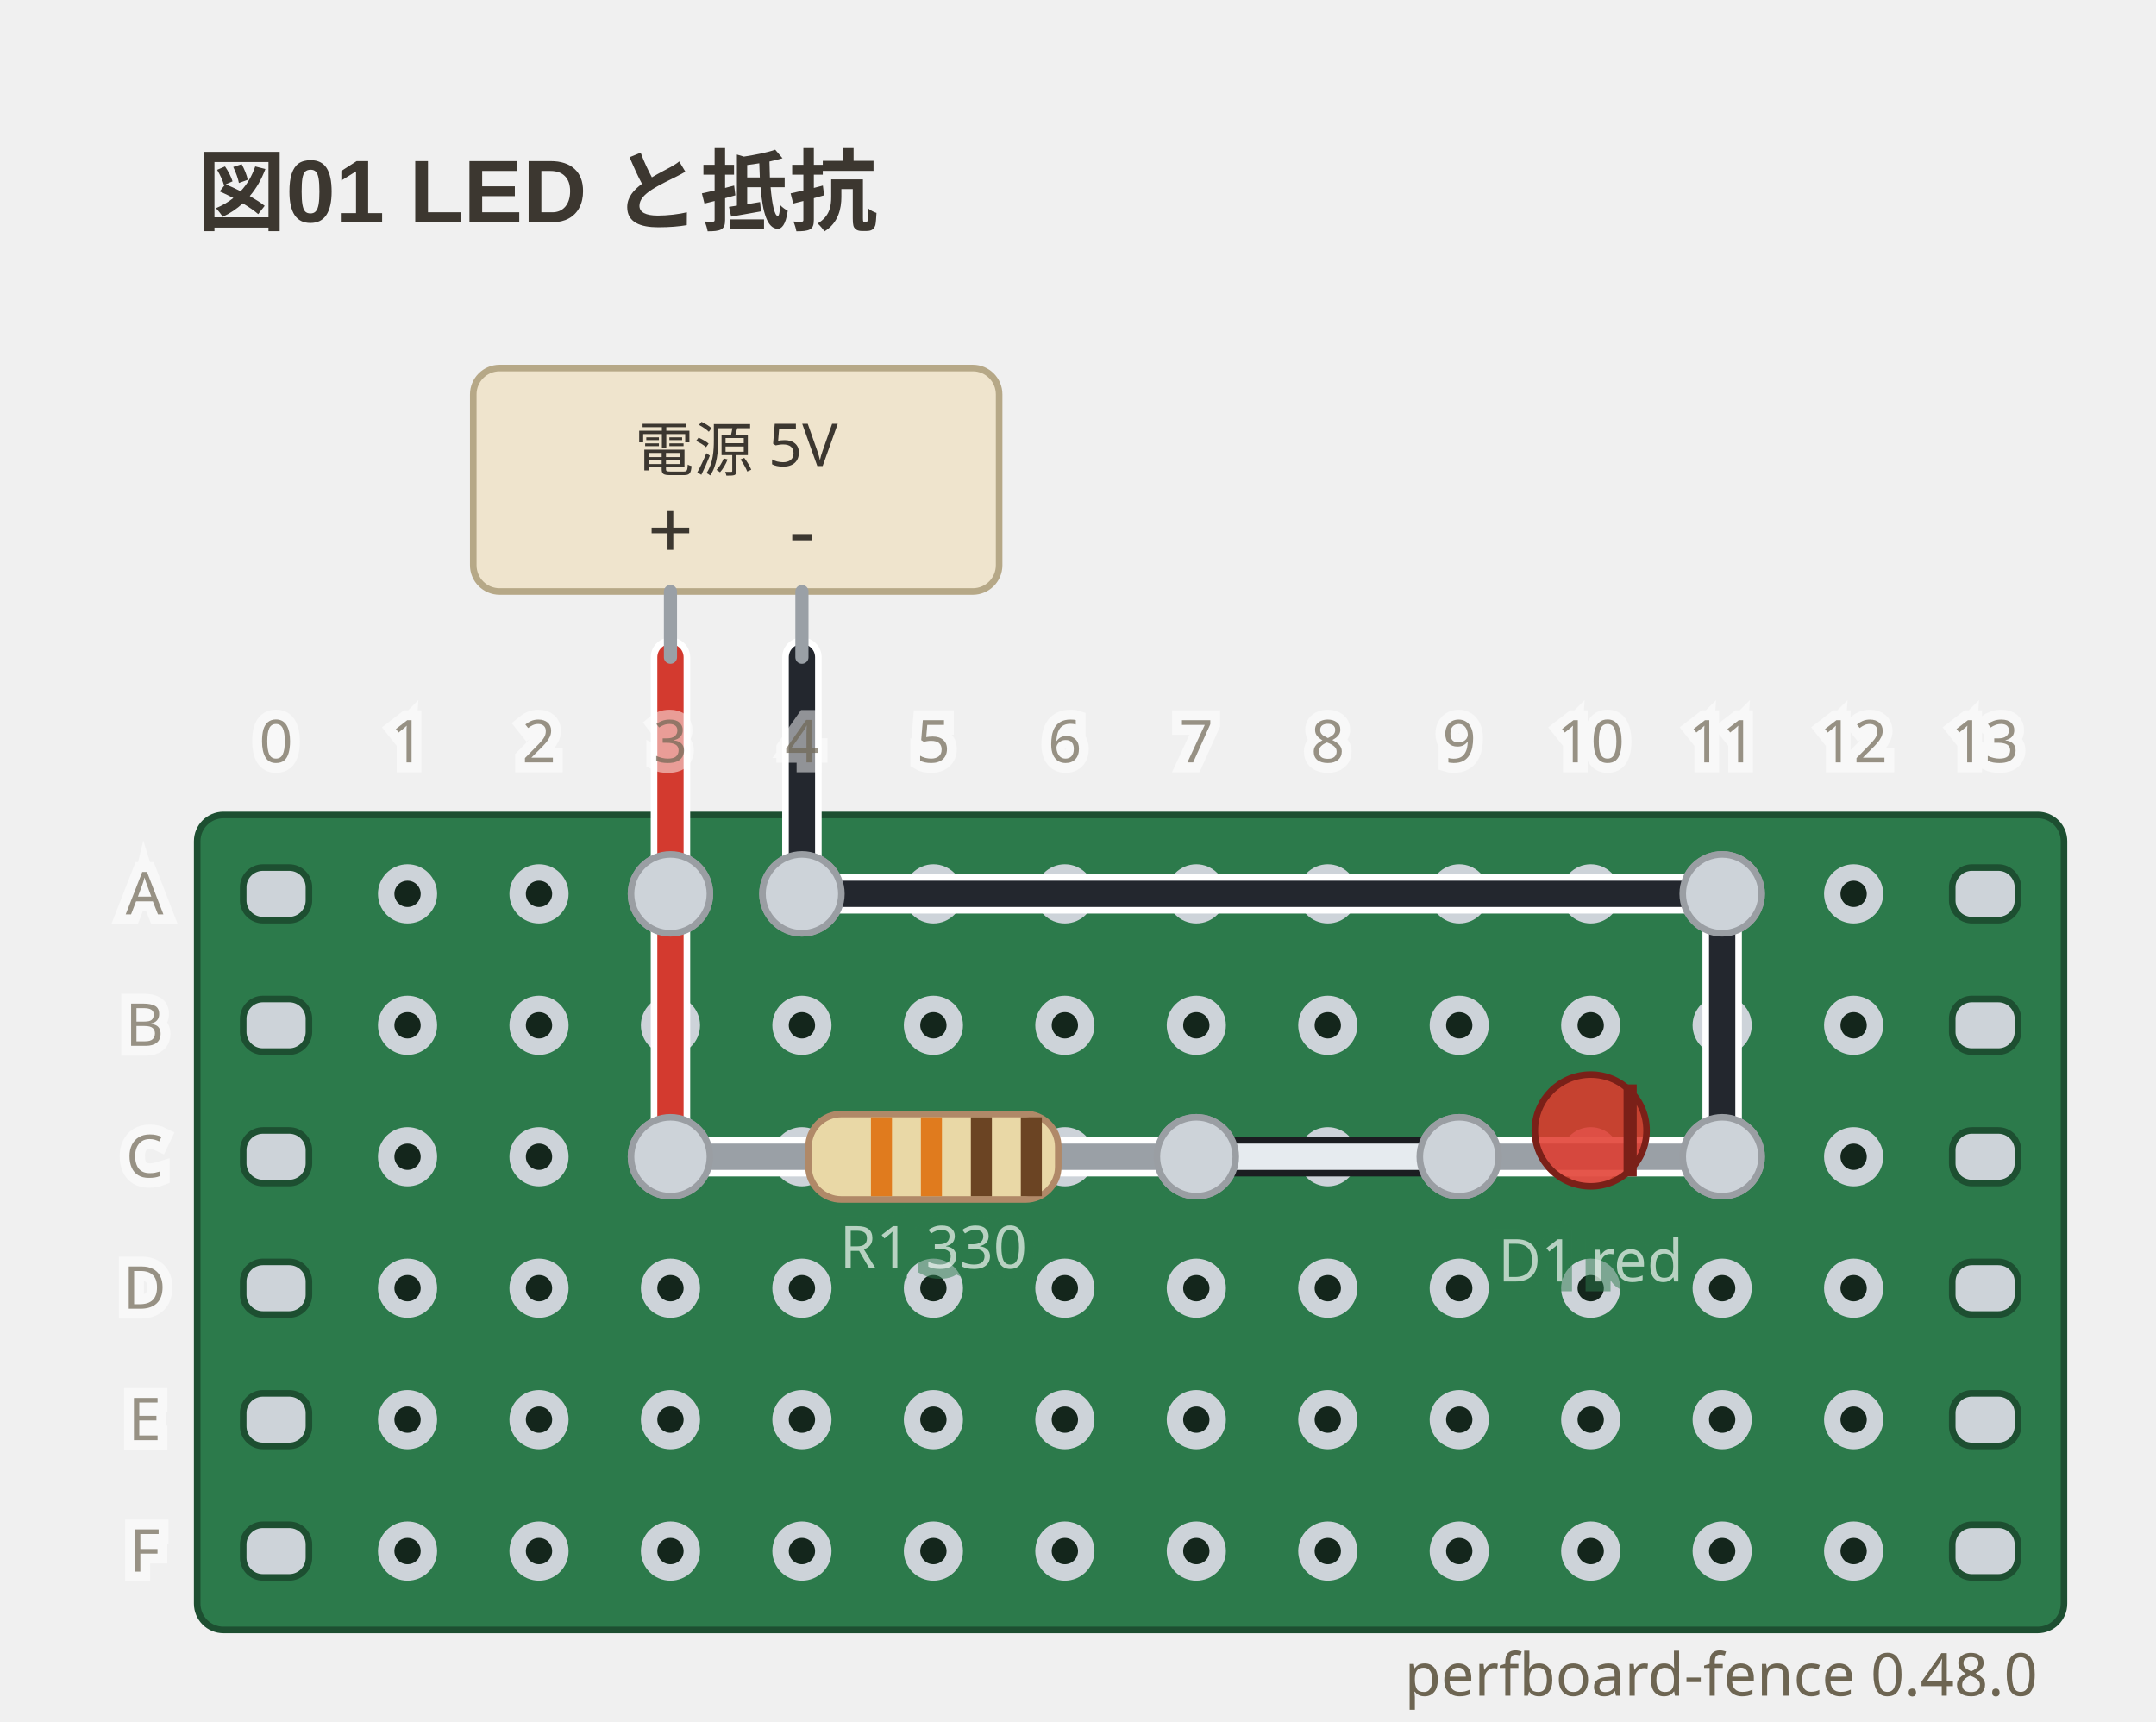
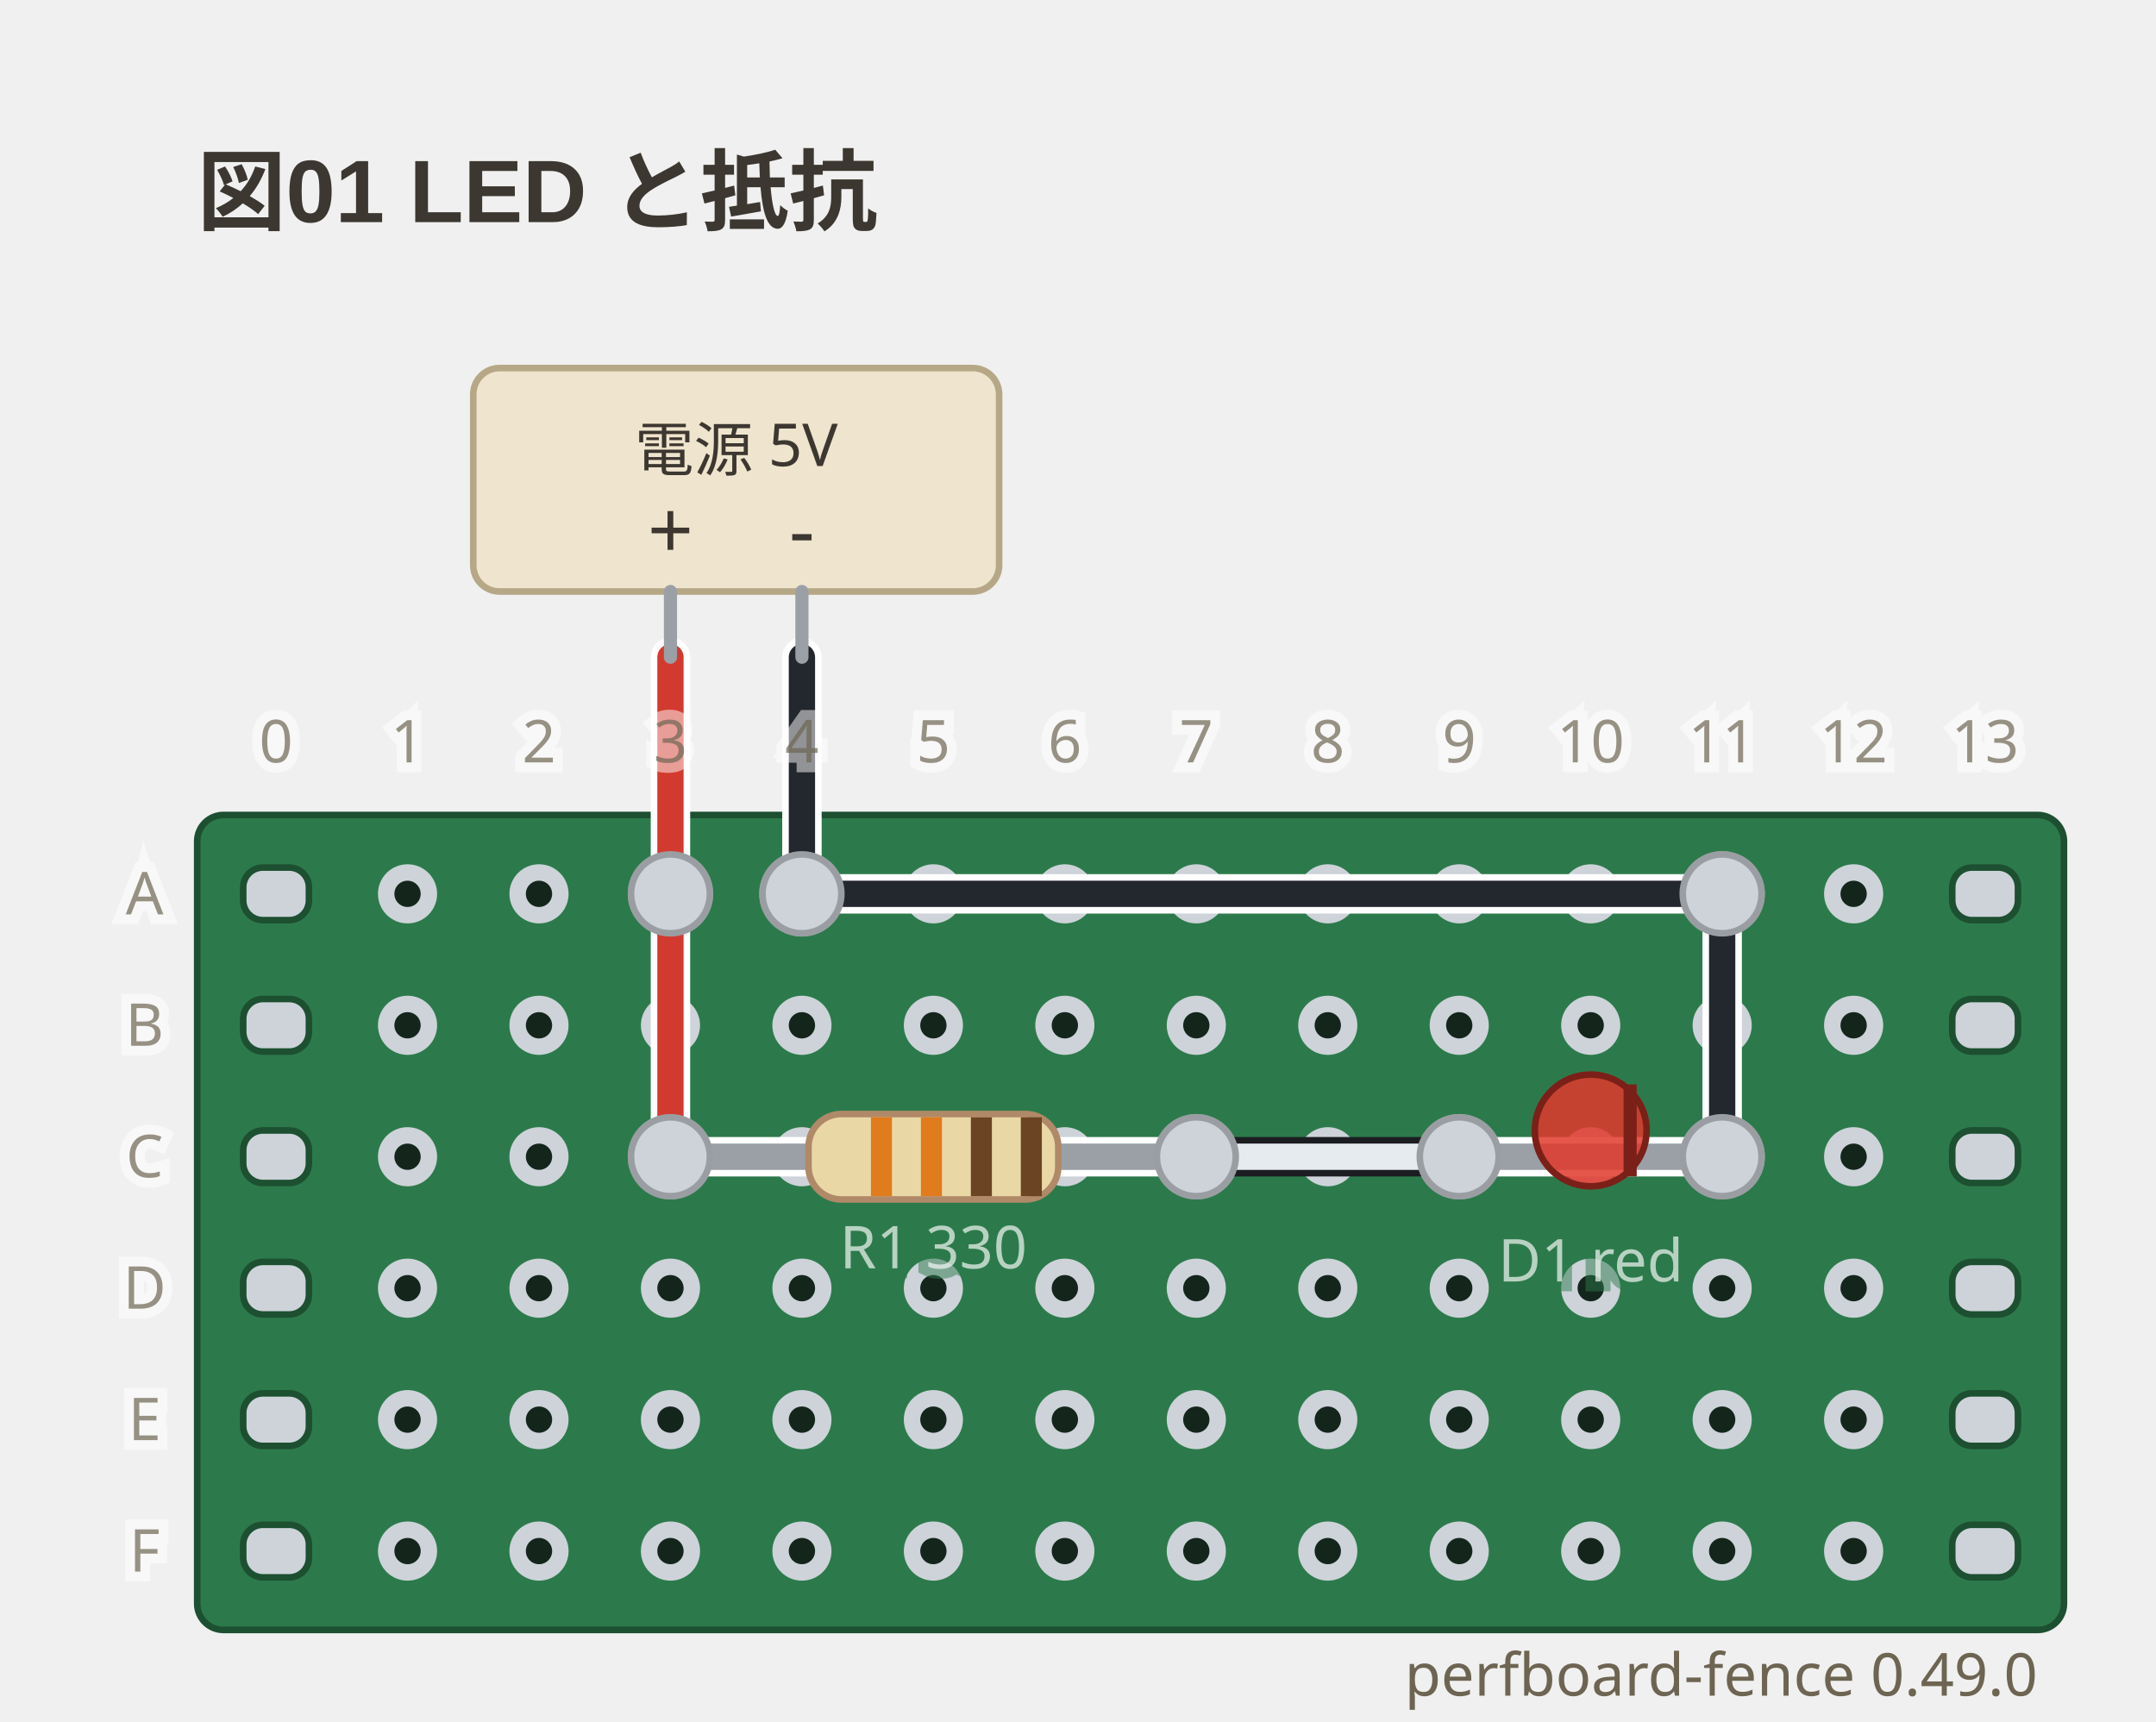
- <svg xmlns="http://www.w3.org/2000/svg" viewBox="0 0 328 262" width="328" height="262" data-perfboard-fence="0.48.0" role="img">
+ <svg xmlns="http://www.w3.org/2000/svg" viewBox="0 0 328 262" width="328" height="262" data-perfboard-fence="0.49.0" role="img">
  <text x="30" y="34" text-anchor="start" font-family="'Segoe UI', 'Helvetica Neue', Arial, 'Noto Sans', 'Hiragino Sans', 'Yu Gothic UI', 'Noto Sans CJK JP', sans-serif" fill="#3c3730" font-size="13.5" font-weight="600">図01 LED と抵抗</text>
  <rect x="30" y="124" width="284" height="124" rx="4" fill="#2c7a4b" stroke="#1d4f31" stroke-width="1" />
  <circle cx="62" cy="136" r="3.25" fill="#14261c" stroke="#cdd3d9" stroke-width="2.5" />
  <circle cx="82" cy="136" r="3.25" fill="#14261c" stroke="#cdd3d9" stroke-width="2.5" />
  <circle cx="102" cy="136" r="3.25" fill="#14261c" stroke="#cdd3d9" stroke-width="2.5" />
  <circle cx="122" cy="136" r="3.25" fill="#14261c" stroke="#cdd3d9" stroke-width="2.5" />
  <circle cx="142" cy="136" r="3.25" fill="#14261c" stroke="#cdd3d9" stroke-width="2.5" />
  <circle cx="162" cy="136" r="3.25" fill="#14261c" stroke="#cdd3d9" stroke-width="2.5" />
  <circle cx="182" cy="136" r="3.25" fill="#14261c" stroke="#cdd3d9" stroke-width="2.5" />
  <circle cx="202" cy="136" r="3.25" fill="#14261c" stroke="#cdd3d9" stroke-width="2.5" />
  <circle cx="222" cy="136" r="3.25" fill="#14261c" stroke="#cdd3d9" stroke-width="2.5" />
  <circle cx="242" cy="136" r="3.25" fill="#14261c" stroke="#cdd3d9" stroke-width="2.5" />
  <circle cx="262" cy="136" r="3.25" fill="#14261c" stroke="#cdd3d9" stroke-width="2.5" />
  <circle cx="282" cy="136" r="3.25" fill="#14261c" stroke="#cdd3d9" stroke-width="2.5" />
  <circle cx="62" cy="156" r="3.25" fill="#14261c" stroke="#cdd3d9" stroke-width="2.5" />
  <circle cx="82" cy="156" r="3.25" fill="#14261c" stroke="#cdd3d9" stroke-width="2.5" />
  <circle cx="102" cy="156" r="3.25" fill="#14261c" stroke="#cdd3d9" stroke-width="2.5" />
  <circle cx="122" cy="156" r="3.25" fill="#14261c" stroke="#cdd3d9" stroke-width="2.5" />
  <circle cx="142" cy="156" r="3.25" fill="#14261c" stroke="#cdd3d9" stroke-width="2.5" />
  <circle cx="162" cy="156" r="3.25" fill="#14261c" stroke="#cdd3d9" stroke-width="2.5" />
  <circle cx="182" cy="156" r="3.25" fill="#14261c" stroke="#cdd3d9" stroke-width="2.5" />
  <circle cx="202" cy="156" r="3.25" fill="#14261c" stroke="#cdd3d9" stroke-width="2.5" />
  <circle cx="222" cy="156" r="3.25" fill="#14261c" stroke="#cdd3d9" stroke-width="2.5" />
  <circle cx="242" cy="156" r="3.25" fill="#14261c" stroke="#cdd3d9" stroke-width="2.5" />
  <circle cx="262" cy="156" r="3.25" fill="#14261c" stroke="#cdd3d9" stroke-width="2.5" />
  <circle cx="282" cy="156" r="3.25" fill="#14261c" stroke="#cdd3d9" stroke-width="2.5" />
  <circle cx="62" cy="176" r="3.25" fill="#14261c" stroke="#cdd3d9" stroke-width="2.5" />
  <circle cx="82" cy="176" r="3.25" fill="#14261c" stroke="#cdd3d9" stroke-width="2.5" />
  <circle cx="102" cy="176" r="3.25" fill="#14261c" stroke="#cdd3d9" stroke-width="2.5" />
  <circle cx="122" cy="176" r="3.25" fill="#14261c" stroke="#cdd3d9" stroke-width="2.5" />
  <circle cx="142" cy="176" r="3.25" fill="#14261c" stroke="#cdd3d9" stroke-width="2.5" />
  <circle cx="162" cy="176" r="3.25" fill="#14261c" stroke="#cdd3d9" stroke-width="2.5" />
  <circle cx="182" cy="176" r="3.25" fill="#14261c" stroke="#cdd3d9" stroke-width="2.5" />
  <circle cx="202" cy="176" r="3.25" fill="#14261c" stroke="#cdd3d9" stroke-width="2.5" />
  <circle cx="222" cy="176" r="3.25" fill="#14261c" stroke="#cdd3d9" stroke-width="2.5" />
  <circle cx="242" cy="176" r="3.25" fill="#14261c" stroke="#cdd3d9" stroke-width="2.5" />
  <circle cx="262" cy="176" r="3.25" fill="#14261c" stroke="#cdd3d9" stroke-width="2.5" />
  <circle cx="282" cy="176" r="3.25" fill="#14261c" stroke="#cdd3d9" stroke-width="2.5" />
  <circle cx="62" cy="196" r="3.25" fill="#14261c" stroke="#cdd3d9" stroke-width="2.5" />
  <circle cx="82" cy="196" r="3.25" fill="#14261c" stroke="#cdd3d9" stroke-width="2.5" />
  <circle cx="102" cy="196" r="3.25" fill="#14261c" stroke="#cdd3d9" stroke-width="2.5" />
  <circle cx="122" cy="196" r="3.25" fill="#14261c" stroke="#cdd3d9" stroke-width="2.5" />
  <circle cx="142" cy="196" r="3.25" fill="#14261c" stroke="#cdd3d9" stroke-width="2.5" />
  <circle cx="162" cy="196" r="3.25" fill="#14261c" stroke="#cdd3d9" stroke-width="2.5" />
  <circle cx="182" cy="196" r="3.25" fill="#14261c" stroke="#cdd3d9" stroke-width="2.5" />
  <circle cx="202" cy="196" r="3.25" fill="#14261c" stroke="#cdd3d9" stroke-width="2.5" />
  <circle cx="222" cy="196" r="3.25" fill="#14261c" stroke="#cdd3d9" stroke-width="2.5" />
  <circle cx="242" cy="196" r="3.25" fill="#14261c" stroke="#cdd3d9" stroke-width="2.5" />
  <circle cx="262" cy="196" r="3.25" fill="#14261c" stroke="#cdd3d9" stroke-width="2.5" />
  <circle cx="282" cy="196" r="3.25" fill="#14261c" stroke="#cdd3d9" stroke-width="2.5" />
  <circle cx="62" cy="216" r="3.25" fill="#14261c" stroke="#cdd3d9" stroke-width="2.5" />
  <circle cx="82" cy="216" r="3.25" fill="#14261c" stroke="#cdd3d9" stroke-width="2.5" />
  <circle cx="102" cy="216" r="3.25" fill="#14261c" stroke="#cdd3d9" stroke-width="2.5" />
  <circle cx="122" cy="216" r="3.25" fill="#14261c" stroke="#cdd3d9" stroke-width="2.5" />
  <circle cx="142" cy="216" r="3.25" fill="#14261c" stroke="#cdd3d9" stroke-width="2.5" />
  <circle cx="162" cy="216" r="3.25" fill="#14261c" stroke="#cdd3d9" stroke-width="2.5" />
  <circle cx="182" cy="216" r="3.25" fill="#14261c" stroke="#cdd3d9" stroke-width="2.5" />
  <circle cx="202" cy="216" r="3.25" fill="#14261c" stroke="#cdd3d9" stroke-width="2.5" />
  <circle cx="222" cy="216" r="3.25" fill="#14261c" stroke="#cdd3d9" stroke-width="2.5" />
  <circle cx="242" cy="216" r="3.25" fill="#14261c" stroke="#cdd3d9" stroke-width="2.5" />
  <circle cx="262" cy="216" r="3.25" fill="#14261c" stroke="#cdd3d9" stroke-width="2.5" />
  <circle cx="282" cy="216" r="3.25" fill="#14261c" stroke="#cdd3d9" stroke-width="2.5" />
  <circle cx="62" cy="236" r="3.25" fill="#14261c" stroke="#cdd3d9" stroke-width="2.5" />
  <circle cx="82" cy="236" r="3.25" fill="#14261c" stroke="#cdd3d9" stroke-width="2.5" />
  <circle cx="102" cy="236" r="3.25" fill="#14261c" stroke="#cdd3d9" stroke-width="2.5" />
  <circle cx="122" cy="236" r="3.25" fill="#14261c" stroke="#cdd3d9" stroke-width="2.5" />
  <circle cx="142" cy="236" r="3.25" fill="#14261c" stroke="#cdd3d9" stroke-width="2.5" />
  <circle cx="162" cy="236" r="3.25" fill="#14261c" stroke="#cdd3d9" stroke-width="2.5" />
  <circle cx="182" cy="236" r="3.25" fill="#14261c" stroke="#cdd3d9" stroke-width="2.5" />
  <circle cx="202" cy="236" r="3.25" fill="#14261c" stroke="#cdd3d9" stroke-width="2.5" />
  <circle cx="222" cy="236" r="3.25" fill="#14261c" stroke="#cdd3d9" stroke-width="2.5" />
  <circle cx="242" cy="236" r="3.25" fill="#14261c" stroke="#cdd3d9" stroke-width="2.5" />
  <circle cx="262" cy="236" r="3.25" fill="#14261c" stroke="#cdd3d9" stroke-width="2.5" />
  <circle cx="282" cy="236" r="3.25" fill="#14261c" stroke="#cdd3d9" stroke-width="2.5" />
  <rect x="37" y="132" width="10" height="8" rx="3" fill="#cdd3d9" stroke="#1d4f31" stroke-width="1" />
  <rect x="297" y="132" width="10" height="8" rx="3" fill="#cdd3d9" stroke="#1d4f31" stroke-width="1" />
  <rect x="37" y="152" width="10" height="8" rx="3" fill="#cdd3d9" stroke="#1d4f31" stroke-width="1" />
  <rect x="297" y="152" width="10" height="8" rx="3" fill="#cdd3d9" stroke="#1d4f31" stroke-width="1" />
  <rect x="37" y="172" width="10" height="8" rx="3" fill="#cdd3d9" stroke="#1d4f31" stroke-width="1" />
  <rect x="297" y="172" width="10" height="8" rx="3" fill="#cdd3d9" stroke="#1d4f31" stroke-width="1" />
  <rect x="37" y="192" width="10" height="8" rx="3" fill="#cdd3d9" stroke="#1d4f31" stroke-width="1" />
  <rect x="297" y="192" width="10" height="8" rx="3" fill="#cdd3d9" stroke="#1d4f31" stroke-width="1" />
  <rect x="37" y="212" width="10" height="8" rx="3" fill="#cdd3d9" stroke="#1d4f31" stroke-width="1" />
  <rect x="297" y="212" width="10" height="8" rx="3" fill="#cdd3d9" stroke="#1d4f31" stroke-width="1" />
  <rect x="37" y="232" width="10" height="8" rx="3" fill="#cdd3d9" stroke="#1d4f31" stroke-width="1" />
  <rect x="297" y="232" width="10" height="8" rx="3" fill="#cdd3d9" stroke="#1d4f31" stroke-width="1" />
  <circle cx="102" cy="176" r="6" fill="#cdd3d9" stroke="#9a9ea3" stroke-width="1" />
  <circle cx="182" cy="176" r="6" fill="#cdd3d9" stroke="#9a9ea3" stroke-width="1" />
  <circle cx="222" cy="176" r="6" fill="#cdd3d9" stroke="#9a9ea3" stroke-width="1" />
  <circle cx="262" cy="176" r="6" fill="#cdd3d9" stroke="#9a9ea3" stroke-width="1" />
  <circle cx="102" cy="136" r="6" fill="#cdd3d9" stroke="#9a9ea3" stroke-width="1" />
  <circle cx="122" cy="136" r="6" fill="#cdd3d9" stroke="#9a9ea3" stroke-width="1" />
  <circle cx="262" cy="136" r="6" fill="#cdd3d9" stroke="#9a9ea3" stroke-width="1" />
  <line x1="102" y1="136" x2="102" y2="176" class="cf-wire-outline" stroke="#ffffff" stroke-width="6" stroke-linecap="round" pointer-events="none" />
  <line x1="182" y1="176" x2="222" y2="176" class="cf-wire-outline" stroke="#1b1d21" stroke-width="6" stroke-linecap="round" pointer-events="none" />
  <line x1="122" y1="136" x2="262" y2="136" class="cf-wire-outline" stroke="#ffffff" stroke-width="6" stroke-linecap="round" pointer-events="none" />
  <line x1="262" y1="136" x2="262" y2="176" class="cf-wire-outline" stroke="#ffffff" stroke-width="6" stroke-linecap="round" pointer-events="none" />
  <line x1="102" y1="136" x2="102" y2="176" stroke="#d33a2f" stroke-width="4" stroke-linecap="round" stroke-opacity="1" />
  <line x1="182" y1="176" x2="222" y2="176" stroke="#e6ebef" stroke-width="4" stroke-linecap="round" stroke-opacity="1" />
  <line x1="122" y1="136" x2="262" y2="136" stroke="#23272e" stroke-width="4" stroke-linecap="round" stroke-opacity="1" />
  <line x1="262" y1="136" x2="262" y2="176" stroke="#23272e" stroke-width="4" stroke-linecap="round" stroke-opacity="1" />
  <line x1="102" y1="100" x2="102" y2="136" class="cf-wire-outline" stroke="#ffffff" stroke-width="6" stroke-linecap="round" pointer-events="none" />
  <line x1="122" y1="100" x2="122" y2="136" class="cf-wire-outline" stroke="#ffffff" stroke-width="6" stroke-linecap="round" pointer-events="none" />
  <line x1="102" y1="100" x2="102" y2="136" stroke="#d33a2f" stroke-width="4" stroke-linecap="round" stroke-opacity="1" />
  <line x1="122" y1="100" x2="122" y2="136" stroke="#23272e" stroke-width="4" stroke-linecap="round" stroke-opacity="1" />
  <rect x="72" y="56" width="80" height="34" rx="4" fill="#efe4cd" stroke="#b6a887" stroke-width="1" />
  <line x1="102" y1="90" x2="102" y2="100" stroke="#9aa0a6" stroke-width="2" stroke-linecap="round" />
  <text x="102" y="85" text-anchor="middle" font-family="ui-sans-serif, system-ui, sans-serif" fill="#3c3730" font-size="12.15">+</text>
  <line x1="122" y1="90" x2="122" y2="100" stroke="#9aa0a6" stroke-width="2" stroke-linecap="round" />
  <text x="122" y="85" text-anchor="middle" font-family="ui-sans-serif, system-ui, sans-serif" fill="#3c3730" font-size="12.15">-</text>
  <text x="112" y="68.5" text-anchor="middle" font-family="ui-sans-serif, system-ui, sans-serif" fill="#3c3730" font-size="9" dominant-baseline="middle">電源 5V</text>
  <line x1="102" y1="176" x2="182" y2="176" stroke-linecap="round" stroke="#ffffff" stroke-width="6" />
  <line x1="102" y1="176" x2="182" y2="176" stroke-linecap="round" stroke="#9aa0a6" stroke-width="4" />
  <g transform="translate(142 176) rotate(0)">
    <rect x="-19" y="-6.5" width="38" height="13" rx="5" fill="#e9d8a6" stroke="#b08968" />
    <rect x="-9.5" y="-6" width="3.2" height="12" fill="#e07b1e" />
    <rect x="-1.9" y="-6" width="3.2" height="12" fill="#e07b1e" />
    <rect x="5.7" y="-6" width="3.2" height="12" fill="#6b4423" />
    <rect x="13.3" y="-6" width="3.2" height="12" fill="#6b4423" />
  </g>
  <text x="142" y="192.98" text-anchor="middle" font-family="ui-sans-serif, system-ui, sans-serif" stroke="#2c7a4b" stroke-width="3" fill="#2c7a4b" font-size="9" opacity="0.5" aria-hidden="true">R1 330</text>
  <text x="142" y="192.98" text-anchor="middle" font-family="ui-sans-serif, system-ui, sans-serif" fill="#f4f8f5" font-size="9" opacity="0.7">R1 330</text>
  <line x1="222" y1="176" x2="262" y2="176" stroke-linecap="round" stroke="#ffffff" stroke-width="6" />
  <line x1="222" y1="176" x2="262" y2="176" stroke-linecap="round" stroke="#9aa0a6" stroke-width="4" />
  <g transform="translate(242 176) rotate(0)">
    <circle cx="0" cy="-4" r="8.5" fill="#e0392c" fill-opacity="0.85" stroke="#7a2018" />
    <line x1="6" y1="-11" x2="6" y2="3" stroke="#7a2018" stroke-width="2" />
  </g>
  <text x="242" y="194.98" text-anchor="middle" font-family="ui-sans-serif, system-ui, sans-serif" stroke="#2c7a4b" stroke-width="3" fill="#2c7a4b" font-size="9" opacity="0.5" aria-hidden="true">D1 red</text>
  <text x="242" y="194.98" text-anchor="middle" font-family="ui-sans-serif, system-ui, sans-serif" fill="#f4f8f5" font-size="9" opacity="0.7">D1 red</text>
  <clipPath id="pf-lead-R1-142-176">
    <rect x="111" y="170.5" width="62" height="11" transform="rotate(0 142 176)" />
  </clipPath>
  <g clip-path="url(#pf-lead-R1-142-176)">
    <line x1="102" y1="136" x2="102" y2="176" class="cf-wire-outline" stroke="#ffffff" stroke-width="6" stroke-linecap="round" pointer-events="none" />
    <line x1="182" y1="176" x2="222" y2="176" class="cf-wire-outline" stroke="#1b1d21" stroke-width="6" stroke-linecap="round" pointer-events="none" />
    <line x1="102" y1="136" x2="102" y2="176" stroke="#d33a2f" stroke-width="4" stroke-linecap="round" stroke-opacity="1" />
    <line x1="182" y1="176" x2="222" y2="176" stroke="#e6ebef" stroke-width="4" stroke-linecap="round" stroke-opacity="1" />
  </g>
  <clipPath id="pf-lead-D1-242-176">
    <rect x="235.5" y="169.5" width="13" height="13" transform="rotate(0 242 176)" />
  </clipPath>
  <g clip-path="url(#pf-lead-D1-242-176)">
    <line x1="182" y1="176" x2="222" y2="176" class="cf-wire-outline" stroke="#1b1d21" stroke-width="6" stroke-linecap="round" pointer-events="none" />
    <line x1="262" y1="136" x2="262" y2="176" class="cf-wire-outline" stroke="#ffffff" stroke-width="6" stroke-linecap="round" pointer-events="none" />
    <line x1="182" y1="176" x2="222" y2="176" stroke="#e6ebef" stroke-width="4" stroke-linecap="round" stroke-opacity="1" />
    <line x1="262" y1="136" x2="262" y2="176" stroke="#23272e" stroke-width="4" stroke-linecap="round" stroke-opacity="1" />
  </g>
  <circle cx="102" cy="176" r="6" fill="#cdd3d9" stroke="#9a9ea3" stroke-width="1" />
  <circle cx="182" cy="176" r="6" fill="#cdd3d9" stroke="#9a9ea3" stroke-width="1" />
  <circle cx="222" cy="176" r="6" fill="#cdd3d9" stroke="#9a9ea3" stroke-width="1" />
  <circle cx="262" cy="176" r="6" fill="#cdd3d9" stroke="#9a9ea3" stroke-width="1" />
  <circle cx="102" cy="136" r="6" fill="#cdd3d9" stroke="#9a9ea3" stroke-width="1" />
  <circle cx="122" cy="136" r="6" fill="#cdd3d9" stroke="#9a9ea3" stroke-width="1" />
  <circle cx="262" cy="136" r="6" fill="#cdd3d9" stroke="#9a9ea3" stroke-width="1" />
  <text x="22" y="136" text-anchor="middle" font-family="ui-sans-serif, system-ui, sans-serif" stroke="#ffffff" stroke-width="3" fill="#ffffff" font-size="9" dominant-baseline="middle" opacity="0.5" aria-hidden="true">A</text>
  <text x="22" y="136" text-anchor="middle" font-family="ui-sans-serif, system-ui, sans-serif" fill="#6d6552" font-size="9" dominant-baseline="middle" opacity="0.7">A</text>
  <text x="22" y="156" text-anchor="middle" font-family="ui-sans-serif, system-ui, sans-serif" stroke="#ffffff" stroke-width="3" fill="#ffffff" font-size="9" dominant-baseline="middle" opacity="0.5" aria-hidden="true">B</text>
  <text x="22" y="156" text-anchor="middle" font-family="ui-sans-serif, system-ui, sans-serif" fill="#6d6552" font-size="9" dominant-baseline="middle" opacity="0.7">B</text>
  <text x="22" y="176" text-anchor="middle" font-family="ui-sans-serif, system-ui, sans-serif" stroke="#ffffff" stroke-width="3" fill="#ffffff" font-size="9" dominant-baseline="middle" opacity="0.5" aria-hidden="true">C</text>
  <text x="22" y="176" text-anchor="middle" font-family="ui-sans-serif, system-ui, sans-serif" fill="#6d6552" font-size="9" dominant-baseline="middle" opacity="0.7">C</text>
  <text x="22" y="196" text-anchor="middle" font-family="ui-sans-serif, system-ui, sans-serif" stroke="#ffffff" stroke-width="3" fill="#ffffff" font-size="9" dominant-baseline="middle" opacity="0.5" aria-hidden="true">D</text>
  <text x="22" y="196" text-anchor="middle" font-family="ui-sans-serif, system-ui, sans-serif" fill="#6d6552" font-size="9" dominant-baseline="middle" opacity="0.7">D</text>
  <text x="22" y="216" text-anchor="middle" font-family="ui-sans-serif, system-ui, sans-serif" stroke="#ffffff" stroke-width="3" fill="#ffffff" font-size="9" dominant-baseline="middle" opacity="0.5" aria-hidden="true">E</text>
  <text x="22" y="216" text-anchor="middle" font-family="ui-sans-serif, system-ui, sans-serif" fill="#6d6552" font-size="9" dominant-baseline="middle" opacity="0.7">E</text>
  <text x="22" y="236" text-anchor="middle" font-family="ui-sans-serif, system-ui, sans-serif" stroke="#ffffff" stroke-width="3" fill="#ffffff" font-size="9" dominant-baseline="middle" opacity="0.5" aria-hidden="true">F</text>
  <text x="22" y="236" text-anchor="middle" font-family="ui-sans-serif, system-ui, sans-serif" fill="#6d6552" font-size="9" dominant-baseline="middle" opacity="0.7">F</text>
  <text x="42" y="116" text-anchor="middle" font-family="ui-sans-serif, system-ui, sans-serif" stroke="#ffffff" stroke-width="3" fill="#ffffff" font-size="9" opacity="0.5" aria-hidden="true">0</text>
  <text x="42" y="116" text-anchor="middle" font-family="ui-sans-serif, system-ui, sans-serif" fill="#6d6552" font-size="9" opacity="0.7">0</text>
  <text x="62" y="116" text-anchor="middle" font-family="ui-sans-serif, system-ui, sans-serif" stroke="#ffffff" stroke-width="3" fill="#ffffff" font-size="9" opacity="0.5" aria-hidden="true">1</text>
  <text x="62" y="116" text-anchor="middle" font-family="ui-sans-serif, system-ui, sans-serif" fill="#6d6552" font-size="9" opacity="0.7">1</text>
  <text x="82" y="116" text-anchor="middle" font-family="ui-sans-serif, system-ui, sans-serif" stroke="#ffffff" stroke-width="3" fill="#ffffff" font-size="9" opacity="0.5" aria-hidden="true">2</text>
  <text x="82" y="116" text-anchor="middle" font-family="ui-sans-serif, system-ui, sans-serif" fill="#6d6552" font-size="9" opacity="0.7">2</text>
  <text x="102" y="116" text-anchor="middle" font-family="ui-sans-serif, system-ui, sans-serif" stroke="#ffffff" stroke-width="3" fill="#ffffff" font-size="9" opacity="0.5" aria-hidden="true">3</text>
  <text x="102" y="116" text-anchor="middle" font-family="ui-sans-serif, system-ui, sans-serif" fill="#6d6552" font-size="9" opacity="0.7">3</text>
  <text x="122" y="116" text-anchor="middle" font-family="ui-sans-serif, system-ui, sans-serif" stroke="#ffffff" stroke-width="3" fill="#ffffff" font-size="9" opacity="0.5" aria-hidden="true">4</text>
  <text x="122" y="116" text-anchor="middle" font-family="ui-sans-serif, system-ui, sans-serif" fill="#6d6552" font-size="9" opacity="0.7">4</text>
  <text x="142" y="116" text-anchor="middle" font-family="ui-sans-serif, system-ui, sans-serif" stroke="#ffffff" stroke-width="3" fill="#ffffff" font-size="9" opacity="0.5" aria-hidden="true">5</text>
  <text x="142" y="116" text-anchor="middle" font-family="ui-sans-serif, system-ui, sans-serif" fill="#6d6552" font-size="9" opacity="0.7">5</text>
  <text x="162" y="116" text-anchor="middle" font-family="ui-sans-serif, system-ui, sans-serif" stroke="#ffffff" stroke-width="3" fill="#ffffff" font-size="9" opacity="0.5" aria-hidden="true">6</text>
  <text x="162" y="116" text-anchor="middle" font-family="ui-sans-serif, system-ui, sans-serif" fill="#6d6552" font-size="9" opacity="0.7">6</text>
  <text x="182" y="116" text-anchor="middle" font-family="ui-sans-serif, system-ui, sans-serif" stroke="#ffffff" stroke-width="3" fill="#ffffff" font-size="9" opacity="0.5" aria-hidden="true">7</text>
  <text x="182" y="116" text-anchor="middle" font-family="ui-sans-serif, system-ui, sans-serif" fill="#6d6552" font-size="9" opacity="0.7">7</text>
  <text x="202" y="116" text-anchor="middle" font-family="ui-sans-serif, system-ui, sans-serif" stroke="#ffffff" stroke-width="3" fill="#ffffff" font-size="9" opacity="0.5" aria-hidden="true">8</text>
  <text x="202" y="116" text-anchor="middle" font-family="ui-sans-serif, system-ui, sans-serif" fill="#6d6552" font-size="9" opacity="0.7">8</text>
  <text x="222" y="116" text-anchor="middle" font-family="ui-sans-serif, system-ui, sans-serif" stroke="#ffffff" stroke-width="3" fill="#ffffff" font-size="9" opacity="0.5" aria-hidden="true">9</text>
  <text x="222" y="116" text-anchor="middle" font-family="ui-sans-serif, system-ui, sans-serif" fill="#6d6552" font-size="9" opacity="0.7">9</text>
  <text x="242" y="116" text-anchor="middle" font-family="ui-sans-serif, system-ui, sans-serif" stroke="#ffffff" stroke-width="3" fill="#ffffff" font-size="9" opacity="0.5" aria-hidden="true">10</text>
  <text x="242" y="116" text-anchor="middle" font-family="ui-sans-serif, system-ui, sans-serif" fill="#6d6552" font-size="9" opacity="0.7">10</text>
  <text x="262" y="116" text-anchor="middle" font-family="ui-sans-serif, system-ui, sans-serif" stroke="#ffffff" stroke-width="3" fill="#ffffff" font-size="9" opacity="0.5" aria-hidden="true">11</text>
  <text x="262" y="116" text-anchor="middle" font-family="ui-sans-serif, system-ui, sans-serif" fill="#6d6552" font-size="9" opacity="0.7">11</text>
  <text x="282" y="116" text-anchor="middle" font-family="ui-sans-serif, system-ui, sans-serif" stroke="#ffffff" stroke-width="3" fill="#ffffff" font-size="9" opacity="0.5" aria-hidden="true">12</text>
  <text x="282" y="116" text-anchor="middle" font-family="ui-sans-serif, system-ui, sans-serif" fill="#6d6552" font-size="9" opacity="0.7">12</text>
  <text x="302" y="116" text-anchor="middle" font-family="ui-sans-serif, system-ui, sans-serif" stroke="#ffffff" stroke-width="3" fill="#ffffff" font-size="9" opacity="0.5" aria-hidden="true">13</text>
  <text x="302" y="116" text-anchor="middle" font-family="ui-sans-serif, system-ui, sans-serif" fill="#6d6552" font-size="9" opacity="0.7">13</text>
-   <text x="310" y="258" text-anchor="end" font-family="ui-sans-serif, system-ui, sans-serif" fill="#6d6552" font-size="9">perfboard-fence 0.48.0</text>
+   <text x="310" y="258" text-anchor="end" font-family="ui-sans-serif, system-ui, sans-serif" fill="#6d6552" font-size="9">perfboard-fence 0.49.0</text>
</svg>
